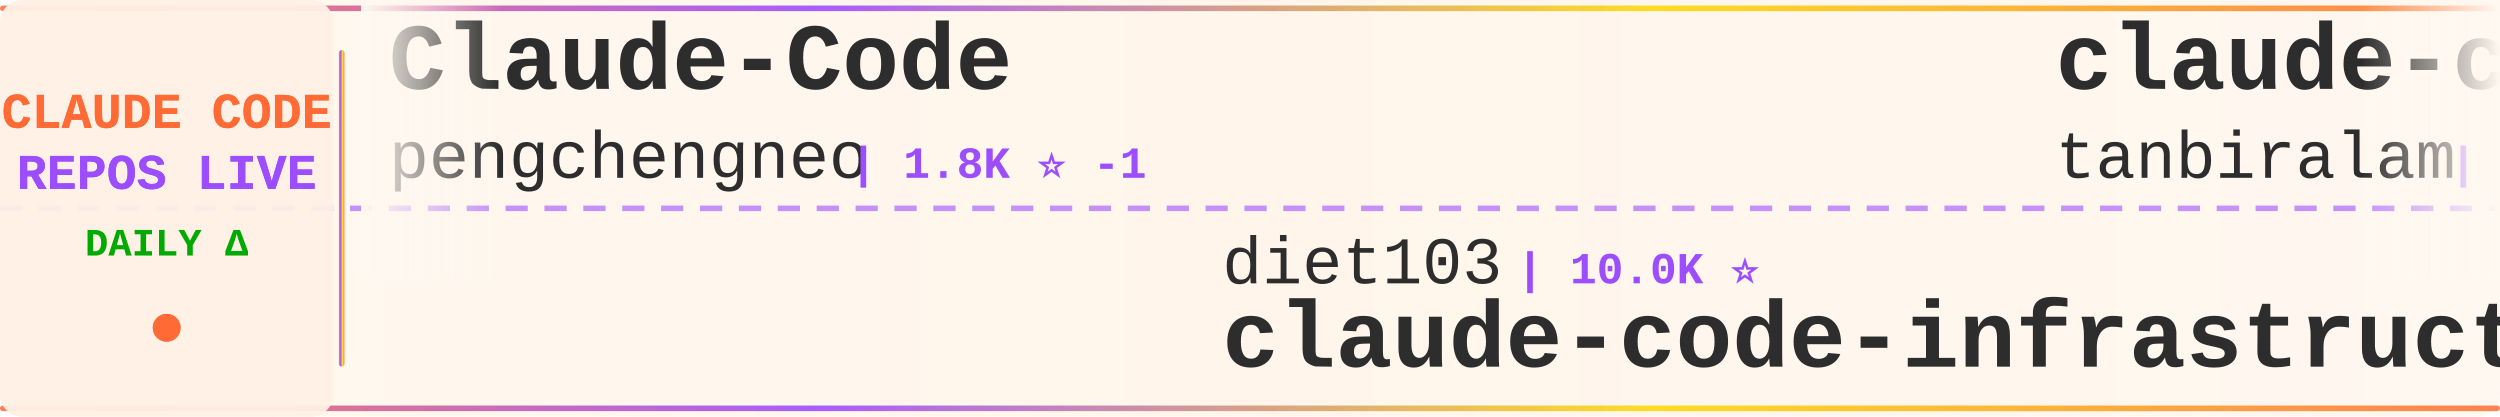
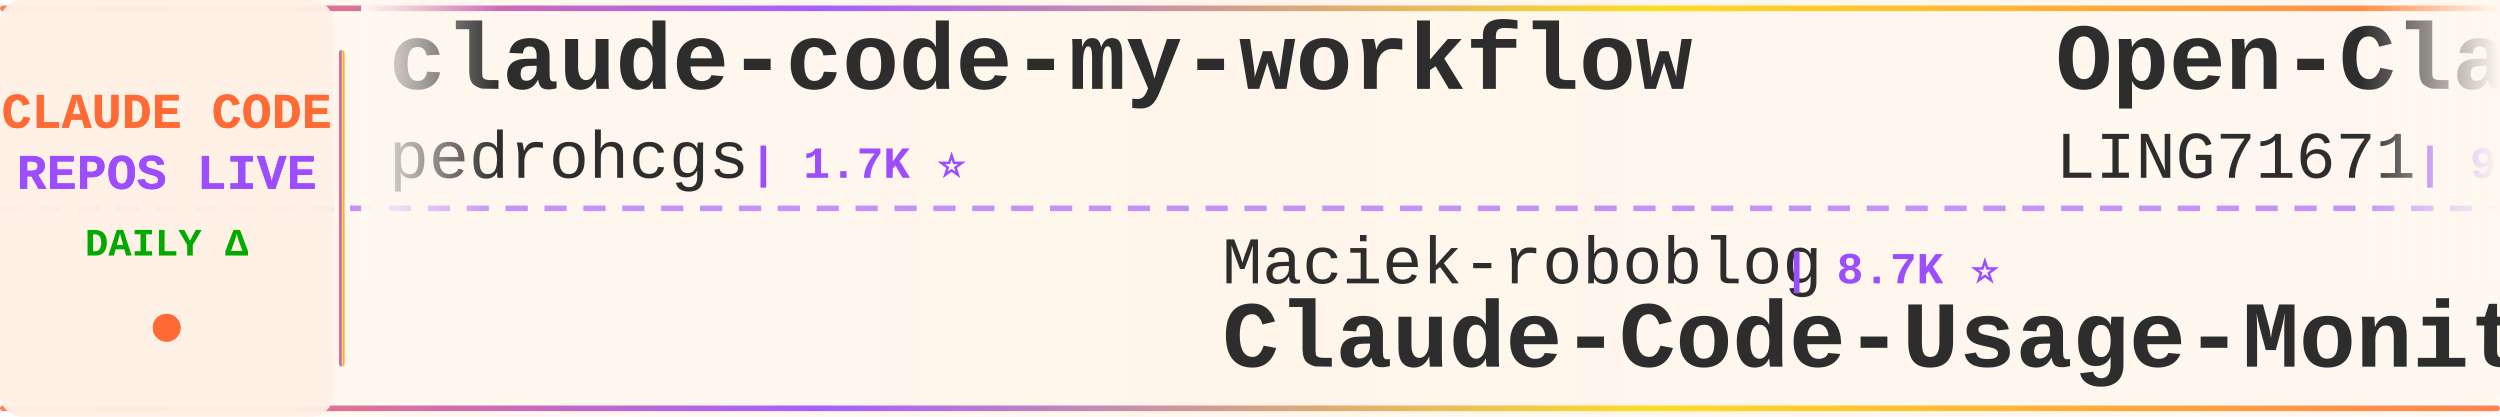
<svg xmlns="http://www.w3.org/2000/svg" width="900" height="150">
  <defs>
    <linearGradient id="tickerBg" x1="0%" y1="0%" x2="100%" y2="0%">
      <stop offset="0%" style="stop-color:#fff8f0;stop-opacity:0.98" />
      <stop offset="50%" style="stop-color:#fff5eb;stop-opacity:1" />
      <stop offset="100%" style="stop-color:#fff8f0;stop-opacity:0.98" />
    </linearGradient>
    <linearGradient id="borderGrad" x1="0%" y1="0%" x2="100%" y2="0%">
      <stop offset="0%" style="stop-color:#FF6B35;stop-opacity:0.85">
        <animate attributeName="stop-opacity" values="0.85;1;0.85" dur="2s" repeatCount="indefinite" />
      </stop>
      <stop offset="33%" style="stop-color:#9C4EFF;stop-opacity:0.9">
        <animate attributeName="stop-opacity" values="0.9;1;0.9" dur="2.2s" repeatCount="indefinite" />
      </stop>
      <stop offset="66%" style="stop-color:#FFD700;stop-opacity:0.85">
        <animate attributeName="stop-opacity" values="0.85;1;0.85" dur="1.8s" repeatCount="indefinite" />
      </stop>
      <stop offset="100%" style="stop-color:#FF6B35;stop-opacity:0.85">
        <animate attributeName="stop-opacity" values="0.85;1;0.85" dur="2s" repeatCount="indefinite" />
      </stop>
    </linearGradient>
    <filter id="textGlow">
      <feGaussianBlur stdDeviation="0.15" result="coloredBlur" />
      <feMerge>
        <feMergeNode in="coloredBlur" />
        <feMergeNode in="SourceGraphic" />
      </feMerge>
    </filter>
    <filter id="metricGlow">
      <feGaussianBlur stdDeviation="0.2" result="coloredBlur" />
      <feMerge>
        <feMergeNode in="coloredBlur" />
        <feMergeNode in="SourceGraphic" />
      </feMerge>
    </filter>
    <linearGradient id="leftFade" x1="0%" y1="0%" x2="100%" y2="0%">
      <stop offset="0%" style="stop-color:#fff8f0;stop-opacity:1" />
      <stop offset="100%" style="stop-color:#fff8f0;stop-opacity:0" />
    </linearGradient>
    <linearGradient id="rightFade" x1="0%" y1="0%" x2="100%" y2="0%">
      <stop offset="0%" style="stop-color:#fff8f0;stop-opacity:0" />
      <stop offset="100%" style="stop-color:#fff8f0;stop-opacity:1" />
    </linearGradient>
  </defs>
  <rect width="900" height="150" fill="url(#tickerBg)" rx="8" />
  <rect x="0" y="2" width="900" height="2" fill="url(#borderGrad)" rx="1" />
  <rect x="0" y="146" width="900" height="2" fill="url(#borderGrad)" rx="1" />
  <line x1="0" y1="75" x2="900" y2="75" stroke="#9C4EFF" stroke-width="2" stroke-dasharray="8 6" opacity="0.6" />
  <rect x="0" y="0" width="120" height="150" fill="#fff0e6" opacity="0.95" rx="8" />
  <text x="60" y="46" font-family="'Courier New', monospace" font-size="18" font-weight="bold" fill="#FF6B35" text-anchor="middle" filter="url(#textGlow)">
    CLAUDE CODE
  </text>
  <text x="60" y="68" font-family="'Courier New', monospace" font-size="18" font-weight="bold" fill="#9C4EFF" text-anchor="middle" filter="url(#textGlow)">
    REPOS LIVE
  </text>
  <text x="60" y="92" font-family="'Courier New', monospace" font-size="14" font-weight="bold" fill="#00aa00" text-anchor="middle">
    DAILY Δ
  </text>
  <circle cx="60" cy="118" r="5" fill="#FF6B35" filter="url(#metricGlow)">
    <animate attributeName="r" values="4;6;4" dur="1.5s" repeatCount="indefinite" />
    <animate attributeName="opacity" values="0.6;1;0.6" dur="1.5s" repeatCount="indefinite" />
  </circle>
  <rect x="122" y="18" width="2" height="114" fill="url(#borderGrad)" rx="1" />
  <clipPath id="tickerClip">
    <rect x="130" y="0" width="770" height="150" />
  </clipPath>
  <g clip-path="url(#tickerClip)">
    <g id="tickerItems">
      <animateTransform attributeName="transform" attributeType="XML" type="translate" from="0 0" to="-3000 0" dur="54s" repeatCount="indefinite" />
      <g transform="translate(0, 0)">
-         <text x="140" y="32" font-family="'Courier New', monospace" font-size="34" font-weight="bold" fill="#2d2d2d">Claude-Code</text>
-         <text x="140" y="64" font-family="'Courier New', monospace" font-size="24" font-weight="normal" fill="#2d2d2d" opacity="1.0">pengchengneo</text>
-         <text x="306" y="64" font-family="'Courier New', monospace" font-size="16" font-weight="bold" fill="#9C4EFF"> | 1.8K ⭐ -1</text>
+         <text x="140" y="32" font-family="'Courier New', monospace" font-size="34" font-weight="bold" fill="#2d2d2d">claude-code-my-workflow</text>
+         <text x="140" y="64" font-family="'Courier New', monospace" font-size="24" font-weight="normal" fill="#2d2d2d" opacity="1.0">pedrohcgs</text>
+         <text x="270" y="64" font-family="'Courier New', monospace" font-size="16" font-weight="bold" fill="#9C4EFF"> | 1.7K ⭐</text>
      </g>
      <g transform="translate(300, 0)">
-         <text x="140" y="102" font-family="'Courier New', monospace" font-size="24" font-weight="normal" fill="#2d2d2d" opacity="1.0">diet103</text>
-         <text x="246" y="102" font-family="'Courier New', monospace" font-size="16" font-weight="bold" fill="#9C4EFF"> | 10.0K ⭐</text>
-         <text x="140" y="132" font-family="'Courier New', monospace" font-size="34" font-weight="bold" fill="#2d2d2d">claude-code-infrastructu...</text>
+         <text x="140" y="102" font-family="'Courier New', monospace" font-size="24" font-weight="normal" fill="#2d2d2d" opacity="1.0">Maciek-roboblog</text>
+         <text x="342" y="102" font-family="'Courier New', monospace" font-size="16" font-weight="bold" fill="#9C4EFF"> | 8.7K ⭐</text>
+         <text x="140" y="132" font-family="'Courier New', monospace" font-size="34" font-weight="bold" fill="#2d2d2d">Claude-Code-Usage-Monito...</text>
      </g>
      <g transform="translate(600, 0)">
-         <text x="140" y="32" font-family="'Courier New', monospace" font-size="34" font-weight="bold" fill="#2d2d2d">claude-code</text>
-         <text x="140" y="64" font-family="'Courier New', monospace" font-size="24" font-weight="normal" fill="#2d2d2d" opacity="1.0">tanbiralam</text>
-         <text x="282" y="64" font-family="'Courier New', monospace" font-size="16" font-weight="bold" fill="#9C4EFF"> | 2.3K ⭐</text>
+         <text x="140" y="32" font-family="'Courier New', monospace" font-size="34" font-weight="bold" fill="#2d2d2d">Open-ClaudeCode</text>
+         <text x="140" y="64" font-family="'Courier New', monospace" font-size="24" font-weight="normal" fill="#2d2d2d" opacity="1.0">LING71671</text>
+         <text x="270" y="64" font-family="'Courier New', monospace" font-size="16" font-weight="bold" fill="#9C4EFF"> | 965 ⭐ +1</text>
      </g>
      <g transform="translate(900, 0)">
-         <text x="140" y="102" font-family="'Courier New', monospace" font-size="24" font-weight="normal" fill="#2d2d2d" opacity="1.0">feiskyer</text>
-         <text x="258" y="102" font-family="'Courier New', monospace" font-size="16" font-weight="bold" fill="#9C4EFF"> | 1.7K ⭐</text>
-         <text x="140" y="132" font-family="'Courier New', monospace" font-size="34" font-weight="bold" fill="#2d2d2d">claude-code-settings</text>
+         <text x="140" y="102" font-family="'Courier New', monospace" font-size="24" font-weight="normal" fill="#2d2d2d" opacity="1.0">ding113</text>
+         <text x="246" y="102" font-family="'Courier New', monospace" font-size="16" font-weight="bold" fill="#9C4EFF"> | 3.4K ⭐ -1</text>
+         <text x="140" y="132" font-family="'Courier New', monospace" font-size="34" font-weight="bold" fill="#2d2d2d">claude-code-hub</text>
      </g>
      <g transform="translate(1200, 0)">
-         <text x="140" y="32" font-family="'Courier New', monospace" font-size="34" font-weight="bold" fill="#2d2d2d">sc-claude-code-files</text>
-         <text x="140" y="64" font-family="'Courier New', monospace" font-size="24" font-weight="normal" fill="#2d2d2d" opacity="1.0">https-deeplearning-ai</text>
-         <text x="414" y="64" font-family="'Courier New', monospace" font-size="16" font-weight="bold" fill="#9C4EFF"> | 555 ⭐</text>
+         <text x="140" y="32" font-family="'Courier New', monospace" font-size="34" font-weight="bold" fill="#2d2d2d">Claude-Code-Source-Study</text>
+         <text x="140" y="64" font-family="'Courier New', monospace" font-size="24" font-weight="normal" fill="#2d2d2d" opacity="1.0">luyao618</text>
+         <text x="258" y="64" font-family="'Courier New', monospace" font-size="16" font-weight="bold" fill="#9C4EFF"> | 1.7K ⭐</text>
      </g>
      <g transform="translate(1500, 0)">
-         <text x="140" y="102" font-family="'Courier New', monospace" font-size="24" font-weight="normal" fill="#2d2d2d" opacity="1.0">AprilNEA</text>
-         <text x="258" y="102" font-family="'Courier New', monospace" font-size="16" font-weight="bold" fill="#9C4EFF"> | 393 ⭐ -1</text>
-         <text x="140" y="132" font-family="'Courier New', monospace" font-size="34" font-weight="bold" fill="#2d2d2d">claude-code-source</text>
+         <text x="140" y="102" font-family="'Courier New', monospace" font-size="24" font-weight="normal" fill="#2d2d2d" opacity="1.0">ponponon</text>
+         <text x="258" y="102" font-family="'Courier New', monospace" font-size="16" font-weight="bold" fill="#9C4EFF"> | 2.3K ⭐</text>
+         <text x="140" y="132" font-family="'Courier New', monospace" font-size="34" font-weight="bold" fill="#2d2d2d">claude_code_src</text>
      </g>
      <g transform="translate(1800, 0)">
-         <text x="140" y="32" font-family="'Courier New', monospace" font-size="34" font-weight="bold" fill="#2d2d2d">claude-code</text>
-         <text x="140" y="64" font-family="'Courier New', monospace" font-size="24" font-weight="normal" fill="#2d2d2d" opacity="1.0">RishabhK103</text>
-         <text x="294" y="64" font-family="'Courier New', monospace" font-size="16" font-weight="bold" fill="#9C4EFF"> | 107 ⭐</text>
+         <text x="140" y="32" font-family="'Courier New', monospace" font-size="34" font-weight="bold" fill="#2d2d2d">arcads-claude-code</text>
+         <text x="140" y="64" font-family="'Courier New', monospace" font-size="24" font-weight="normal" fill="#2d2d2d" opacity="1.0">krusemediallc</text>
+         <text x="318" y="64" font-family="'Courier New', monospace" font-size="16" font-weight="bold" fill="#9C4EFF"> | 1.6K ⭐</text>
      </g>
      <g transform="translate(2100, 0)">
-         <text x="140" y="102" font-family="'Courier New', monospace" font-size="24" font-weight="normal" fill="#2d2d2d" opacity="1.0">multica-ai</text>
-         <text x="282" y="102" font-family="'Courier New', monospace" font-size="16" font-weight="bold" fill="#9C4EFF"> | 219.1K ⭐ +155</text>
-         <text x="140" y="132" font-family="'Courier New', monospace" font-size="34" font-weight="bold" fill="#2d2d2d">andrej-karpathy-skills</text>
+         <text x="140" y="102" font-family="'Courier New', monospace" font-size="24" font-weight="normal" fill="#2d2d2d" opacity="1.0">sugyan</text>
+         <text x="234" y="102" font-family="'Courier New', monospace" font-size="16" font-weight="bold" fill="#9C4EFF"> | 1.1K ⭐</text>
+         <text x="140" y="132" font-family="'Courier New', monospace" font-size="34" font-weight="bold" fill="#2d2d2d">claude-code-webui</text>
      </g>
      <g transform="translate(2400, 0)">
-         <text x="140" y="32" font-family="'Courier New', monospace" font-size="34" font-weight="bold" fill="#2d2d2d">claude-code-rev</text>
-         <text x="140" y="64" font-family="'Courier New', monospace" font-size="24" font-weight="normal" fill="#2d2d2d" opacity="1.0">oboard</text>
-         <text x="234" y="64" font-family="'Courier New', monospace" font-size="16" font-weight="bold" fill="#9C4EFF"> | 3.3K ⭐</text>
+         <text x="140" y="32" font-family="'Courier New', monospace" font-size="34" font-weight="bold" fill="#2d2d2d">claude-code-action</text>
+         <text x="140" y="64" font-family="'Courier New', monospace" font-size="24" font-weight="normal" fill="#2d2d2d" opacity="1.0">anthropics</text>
+         <text x="282" y="64" font-family="'Courier New', monospace" font-size="16" font-weight="bold" fill="#9C4EFF"> | 9.5K ⭐ +6</text>
      </g>
      <g transform="translate(2700, 0)">
-         <text x="140" y="102" font-family="'Courier New', monospace" font-size="24" font-weight="normal" fill="#2d2d2d" opacity="1.0">huangjia2019</text>
-         <text x="306" y="102" font-family="'Courier New', monospace" font-size="16" font-weight="bold" fill="#9C4EFF"> | 1.1K ⭐</text>
-         <text x="140" y="132" font-family="'Courier New', monospace" font-size="34" font-weight="bold" fill="#2d2d2d">claude-code-engineering</text>
+         <text x="140" y="102" font-family="'Courier New', monospace" font-size="24" font-weight="normal" fill="#2d2d2d" opacity="1.0">musistudio</text>
+         <text x="282" y="102" font-family="'Courier New', monospace" font-size="16" font-weight="bold" fill="#9C4EFF"> | 37.6K ⭐ +7</text>
+         <text x="140" y="132" font-family="'Courier New', monospace" font-size="34" font-weight="bold" fill="#2d2d2d">claude-code-router</text>
      </g>
      <g transform="translate(3000, 0)">
-         <text x="140" y="32" font-family="'Courier New', monospace" font-size="34" font-weight="bold" fill="#2d2d2d">Claude-Code</text>
-         <text x="140" y="64" font-family="'Courier New', monospace" font-size="24" font-weight="normal" fill="#2d2d2d" opacity="1.0">pengchengneo</text>
-         <text x="306" y="64" font-family="'Courier New', monospace" font-size="16" font-weight="bold" fill="#9C4EFF"> | 1.8K ⭐ -1</text>
+         <text x="140" y="32" font-family="'Courier New', monospace" font-size="34" font-weight="bold" fill="#2d2d2d">claude-code-my-workflow</text>
+         <text x="140" y="64" font-family="'Courier New', monospace" font-size="24" font-weight="normal" fill="#2d2d2d" opacity="1.0">pedrohcgs</text>
+         <text x="270" y="64" font-family="'Courier New', monospace" font-size="16" font-weight="bold" fill="#9C4EFF"> | 1.7K ⭐</text>
      </g>
      <g transform="translate(3300, 0)">
-         <text x="140" y="102" font-family="'Courier New', monospace" font-size="24" font-weight="normal" fill="#2d2d2d" opacity="1.0">diet103</text>
-         <text x="246" y="102" font-family="'Courier New', monospace" font-size="16" font-weight="bold" fill="#9C4EFF"> | 10.0K ⭐</text>
-         <text x="140" y="132" font-family="'Courier New', monospace" font-size="34" font-weight="bold" fill="#2d2d2d">claude-code-infrastructu...</text>
+         <text x="140" y="102" font-family="'Courier New', monospace" font-size="24" font-weight="normal" fill="#2d2d2d" opacity="1.0">Maciek-roboblog</text>
+         <text x="342" y="102" font-family="'Courier New', monospace" font-size="16" font-weight="bold" fill="#9C4EFF"> | 8.7K ⭐</text>
+         <text x="140" y="132" font-family="'Courier New', monospace" font-size="34" font-weight="bold" fill="#2d2d2d">Claude-Code-Usage-Monito...</text>
      </g>
      <g transform="translate(3600, 0)">
-         <text x="140" y="32" font-family="'Courier New', monospace" font-size="34" font-weight="bold" fill="#2d2d2d">claude-code</text>
-         <text x="140" y="64" font-family="'Courier New', monospace" font-size="24" font-weight="normal" fill="#2d2d2d" opacity="1.0">tanbiralam</text>
-         <text x="282" y="64" font-family="'Courier New', monospace" font-size="16" font-weight="bold" fill="#9C4EFF"> | 2.3K ⭐</text>
+         <text x="140" y="32" font-family="'Courier New', monospace" font-size="34" font-weight="bold" fill="#2d2d2d">Open-ClaudeCode</text>
+         <text x="140" y="64" font-family="'Courier New', monospace" font-size="24" font-weight="normal" fill="#2d2d2d" opacity="1.0">LING71671</text>
+         <text x="270" y="64" font-family="'Courier New', monospace" font-size="16" font-weight="bold" fill="#9C4EFF"> | 965 ⭐ +1</text>
      </g>
      <g transform="translate(3900, 0)">
-         <text x="140" y="102" font-family="'Courier New', monospace" font-size="24" font-weight="normal" fill="#2d2d2d" opacity="1.0">feiskyer</text>
-         <text x="258" y="102" font-family="'Courier New', monospace" font-size="16" font-weight="bold" fill="#9C4EFF"> | 1.7K ⭐</text>
-         <text x="140" y="132" font-family="'Courier New', monospace" font-size="34" font-weight="bold" fill="#2d2d2d">claude-code-settings</text>
+         <text x="140" y="102" font-family="'Courier New', monospace" font-size="24" font-weight="normal" fill="#2d2d2d" opacity="1.0">ding113</text>
+         <text x="246" y="102" font-family="'Courier New', monospace" font-size="16" font-weight="bold" fill="#9C4EFF"> | 3.4K ⭐ -1</text>
+         <text x="140" y="132" font-family="'Courier New', monospace" font-size="34" font-weight="bold" fill="#2d2d2d">claude-code-hub</text>
      </g>
    </g>
  </g>
  <rect x="130" y="0" width="50" height="100" fill="url(#leftFade)" />
  <rect x="850" y="0" width="50" height="100" fill="url(#rightFade)" />
</svg>
